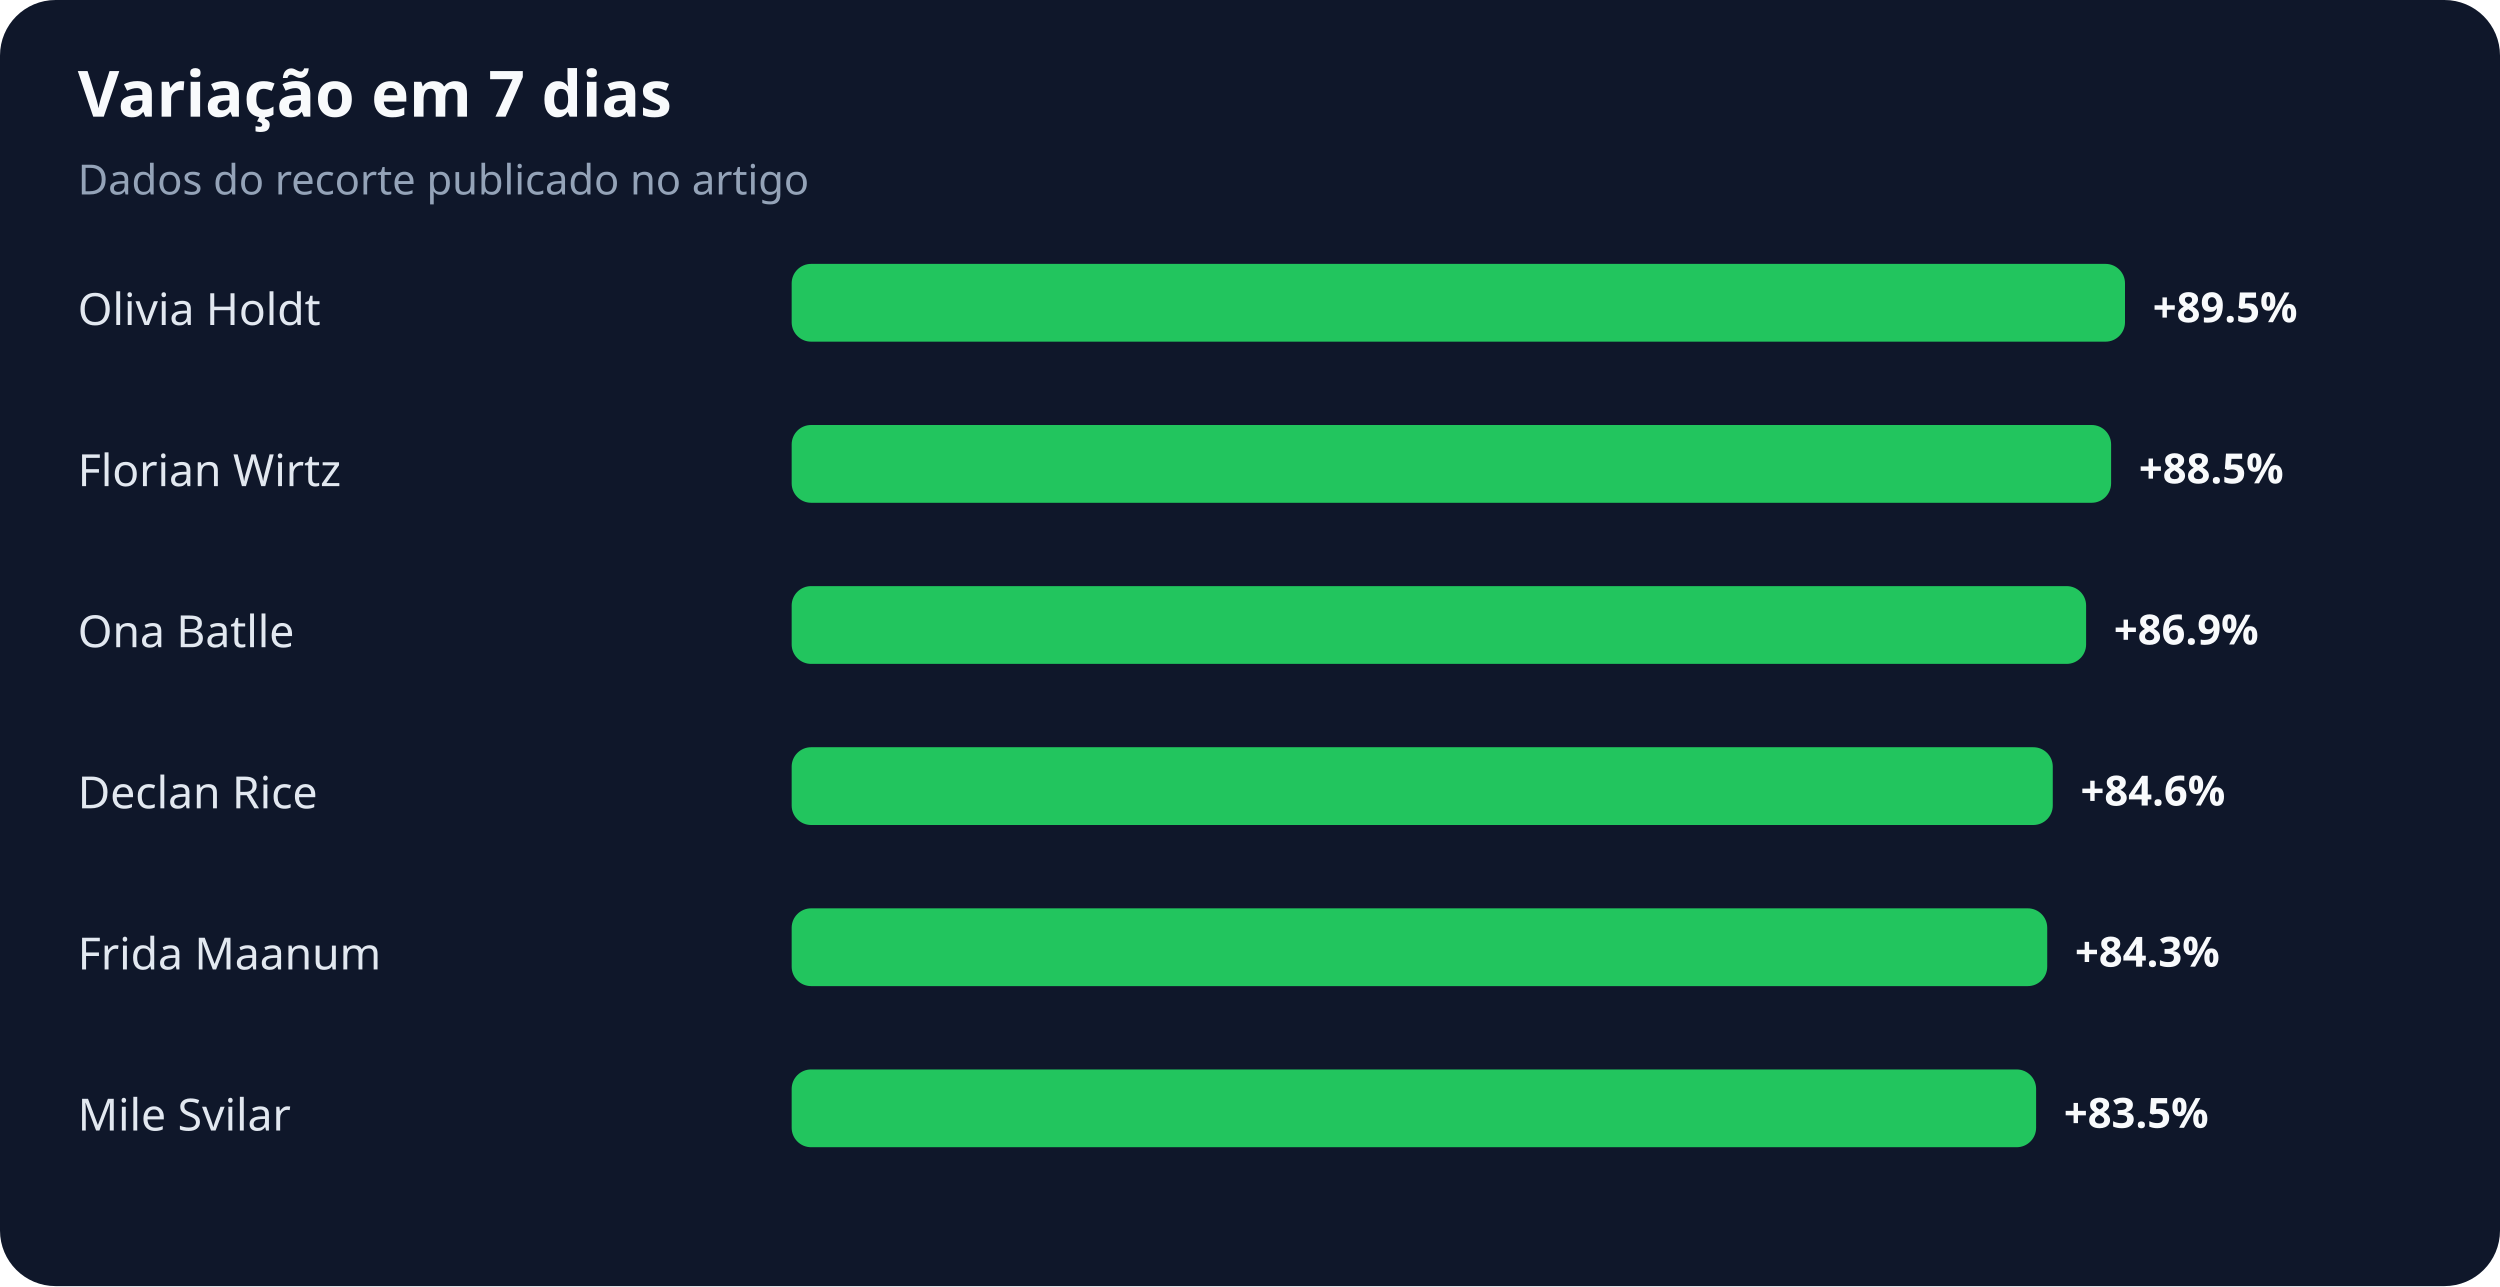
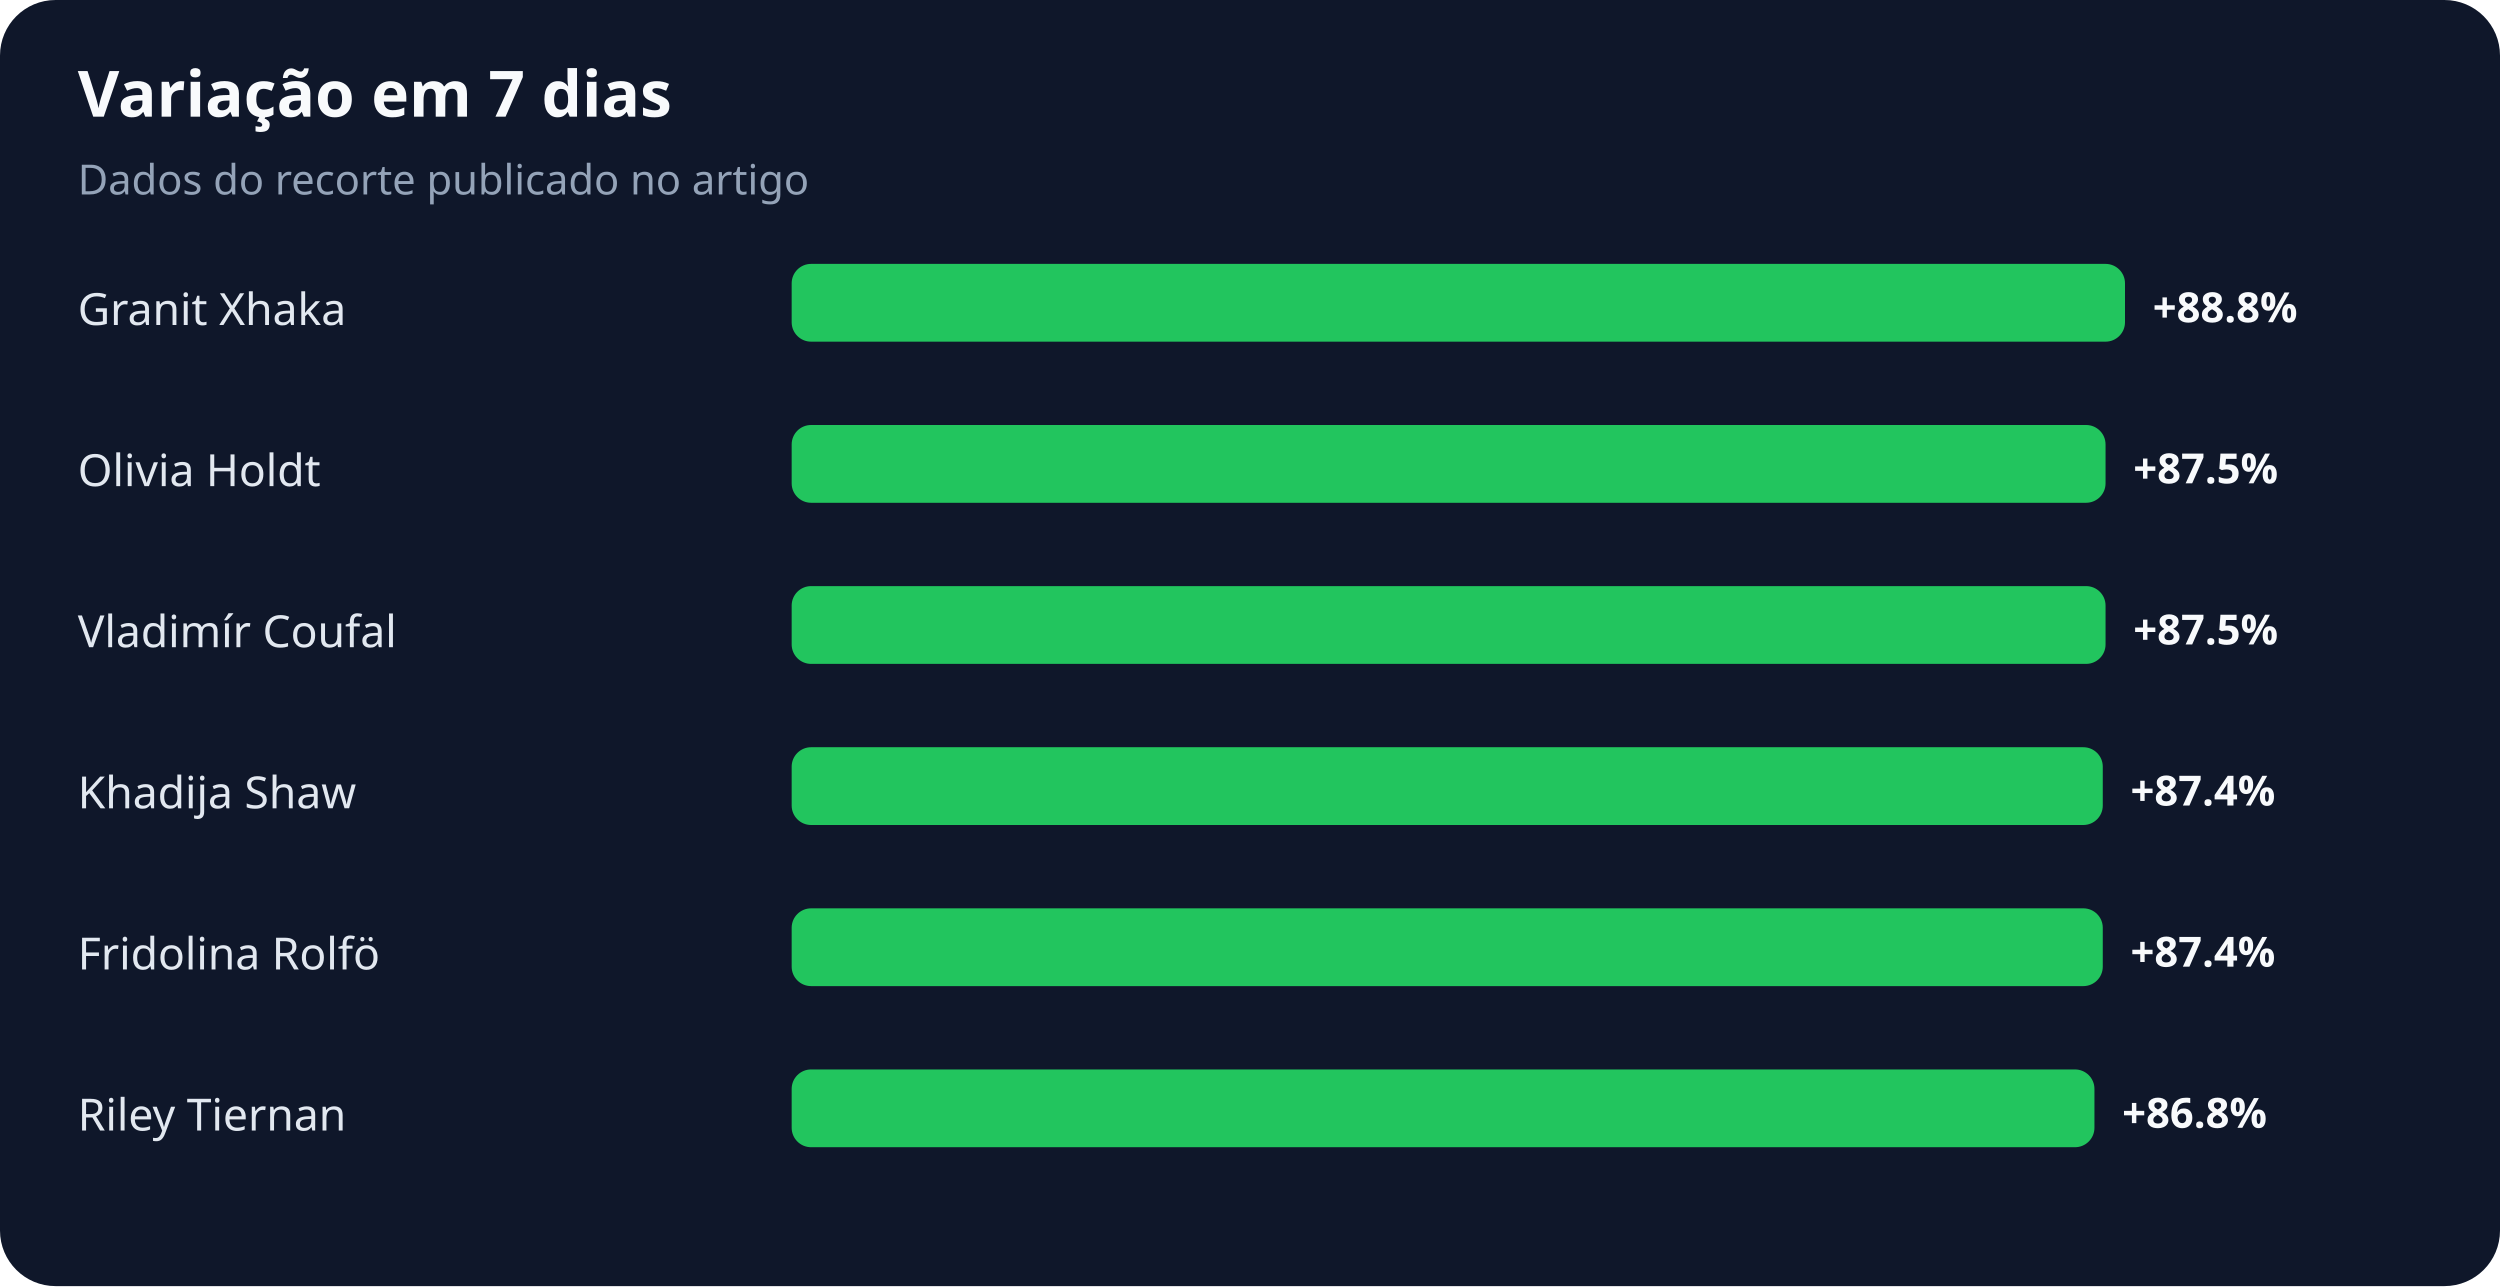
<svg xmlns="http://www.w3.org/2000/svg" width="900" height="463" viewBox="0 0 900 463" role="img" aria-labelledby="title desc">
  <rect width="100%" height="100%" rx="20" fill="#0f172a" />
  <text x="28" y="42" fill="#f8fafc" font-family="system-ui,sans-serif" font-size="23" font-weight="700">Variação em 7 dias</text>
  <text x="28" y="70" fill="#94a3b8" font-family="system-ui,sans-serif" font-size="15">Dados do recorte publicado no artigo</text>
-   <text x="28" y="117" fill="#e2e8f0" font-family="system-ui,sans-serif" font-size="16">Olivia Holdt</text>
+   <text x="28" y="117" fill="#e2e8f0" font-family="system-ui,sans-serif" font-size="16">Granit Xhaka</text>
  <rect x="285" y="95" width="480" height="28" rx="7" fill="#22c55e" />
-   <text x="775" y="116" fill="#f8fafc" font-family="system-ui,sans-serif" font-size="15" font-weight="700">+89.5%</text>
-   <text x="28" y="175" fill="#e2e8f0" font-family="system-ui,sans-serif" font-size="16">Florian Wirtz</text>
-   <rect x="285" y="153" width="475" height="28" rx="7" fill="#22c55e" />
-   <text x="770" y="174" fill="#f8fafc" font-family="system-ui,sans-serif" font-size="15" font-weight="700">+88.5%</text>
-   <text x="28" y="233" fill="#e2e8f0" font-family="system-ui,sans-serif" font-size="16">Ona Batlle</text>
-   <rect x="285" y="211" width="466" height="28" rx="7" fill="#22c55e" />
-   <text x="761" y="232" fill="#f8fafc" font-family="system-ui,sans-serif" font-size="15" font-weight="700">+86.9%</text>
-   <text x="28" y="291" fill="#e2e8f0" font-family="system-ui,sans-serif" font-size="16">Declan Rice</text>
-   <rect x="285" y="269" width="454" height="28" rx="7" fill="#22c55e" />
-   <text x="749" y="290" fill="#f8fafc" font-family="system-ui,sans-serif" font-size="15" font-weight="700">+84.6%</text>
-   <text x="28" y="349" fill="#e2e8f0" font-family="system-ui,sans-serif" font-size="16">Frida Maanum</text>
-   <rect x="285" y="327" width="452" height="28" rx="7" fill="#22c55e" />
-   <text x="747" y="348" fill="#f8fafc" font-family="system-ui,sans-serif" font-size="15" font-weight="700">+84.3%</text>
-   <text x="28" y="407" fill="#e2e8f0" font-family="system-ui,sans-serif" font-size="16">Mile Svilar</text>
-   <rect x="285" y="385" width="448" height="28" rx="7" fill="#22c55e" />
-   <text x="743" y="406" fill="#f8fafc" font-family="system-ui,sans-serif" font-size="15" font-weight="700">+83.5%</text>
+   <text x="775" y="116" fill="#f8fafc" font-family="system-ui,sans-serif" font-size="15" font-weight="700">+88.8%</text>
+   <text x="28" y="175" fill="#e2e8f0" font-family="system-ui,sans-serif" font-size="16">Olivia Holdt</text>
+   <rect x="285" y="153" width="473" height="28" rx="7" fill="#22c55e" />
+   <text x="768" y="174" fill="#f8fafc" font-family="system-ui,sans-serif" font-size="15" font-weight="700">+87.5%</text>
+   <text x="28" y="233" fill="#e2e8f0" font-family="system-ui,sans-serif" font-size="16">Vladimír Coufal</text>
+   <rect x="285" y="211" width="473" height="28" rx="7" fill="#22c55e" />
+   <text x="768" y="232" fill="#f8fafc" font-family="system-ui,sans-serif" font-size="15" font-weight="700">+87.5%</text>
+   <text x="28" y="291" fill="#e2e8f0" font-family="system-ui,sans-serif" font-size="16">Khadija Shaw</text>
+   <rect x="285" y="269" width="472" height="28" rx="7" fill="#22c55e" />
+   <text x="767" y="290" fill="#f8fafc" font-family="system-ui,sans-serif" font-size="15" font-weight="700">+87.4%</text>
+   <text x="28" y="349" fill="#e2e8f0" font-family="system-ui,sans-serif" font-size="16">Fridolina Rolfö</text>
+   <rect x="285" y="327" width="472" height="28" rx="7" fill="#22c55e" />
+   <text x="767" y="348" fill="#f8fafc" font-family="system-ui,sans-serif" font-size="15" font-weight="700">+87.4%</text>
+   <text x="28" y="407" fill="#e2e8f0" font-family="system-ui,sans-serif" font-size="16">Riley Tiernan</text>
+   <rect x="285" y="385" width="469" height="28" rx="7" fill="#22c55e" />
+   <text x="764" y="406" fill="#f8fafc" font-family="system-ui,sans-serif" font-size="15" font-weight="700">+86.8%</text>
</svg>
